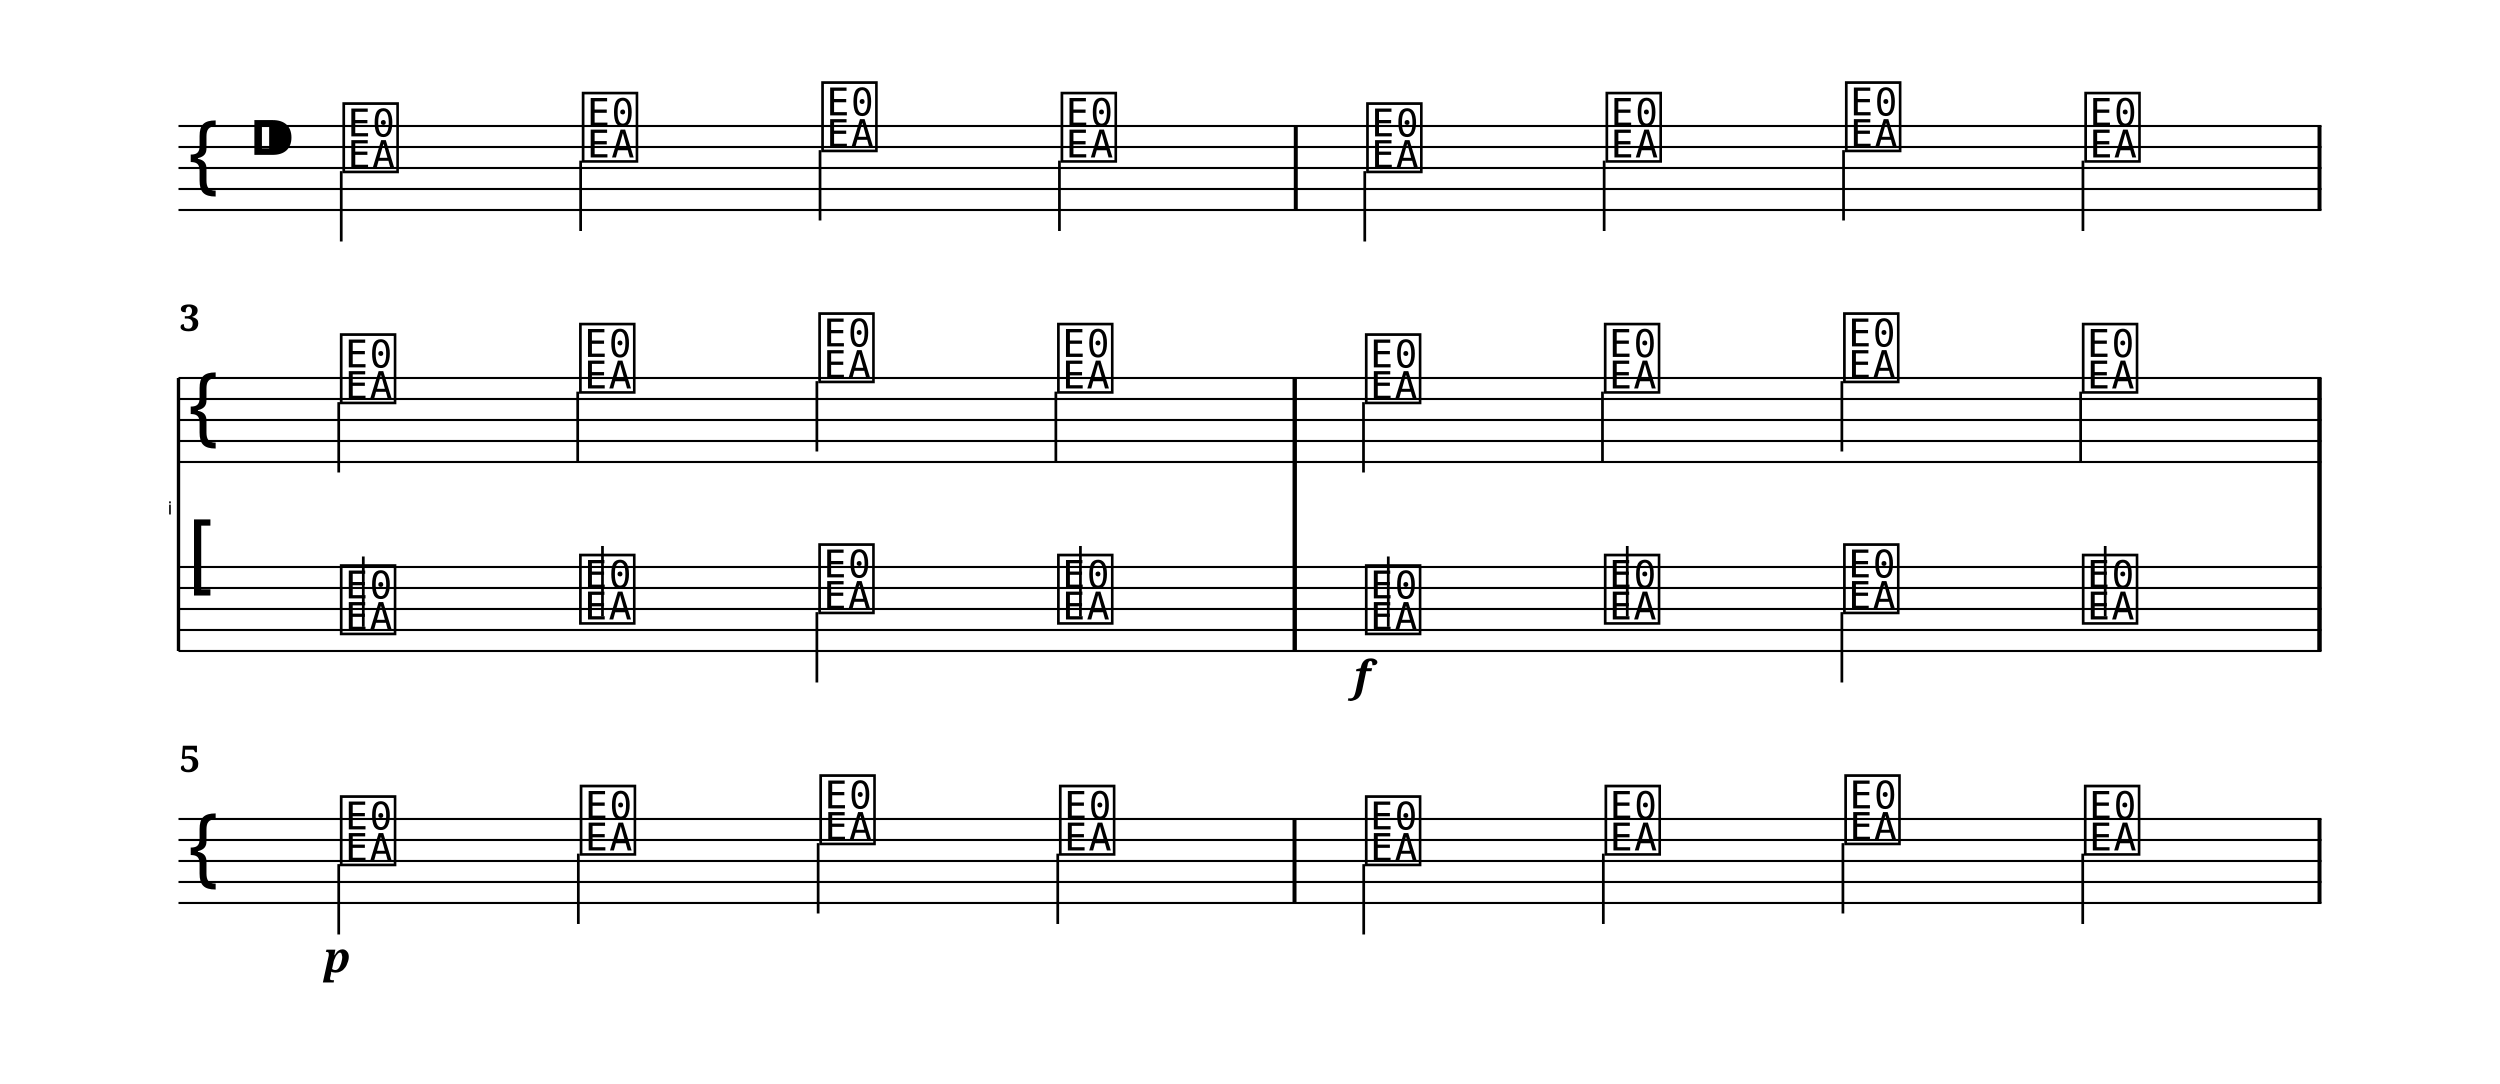
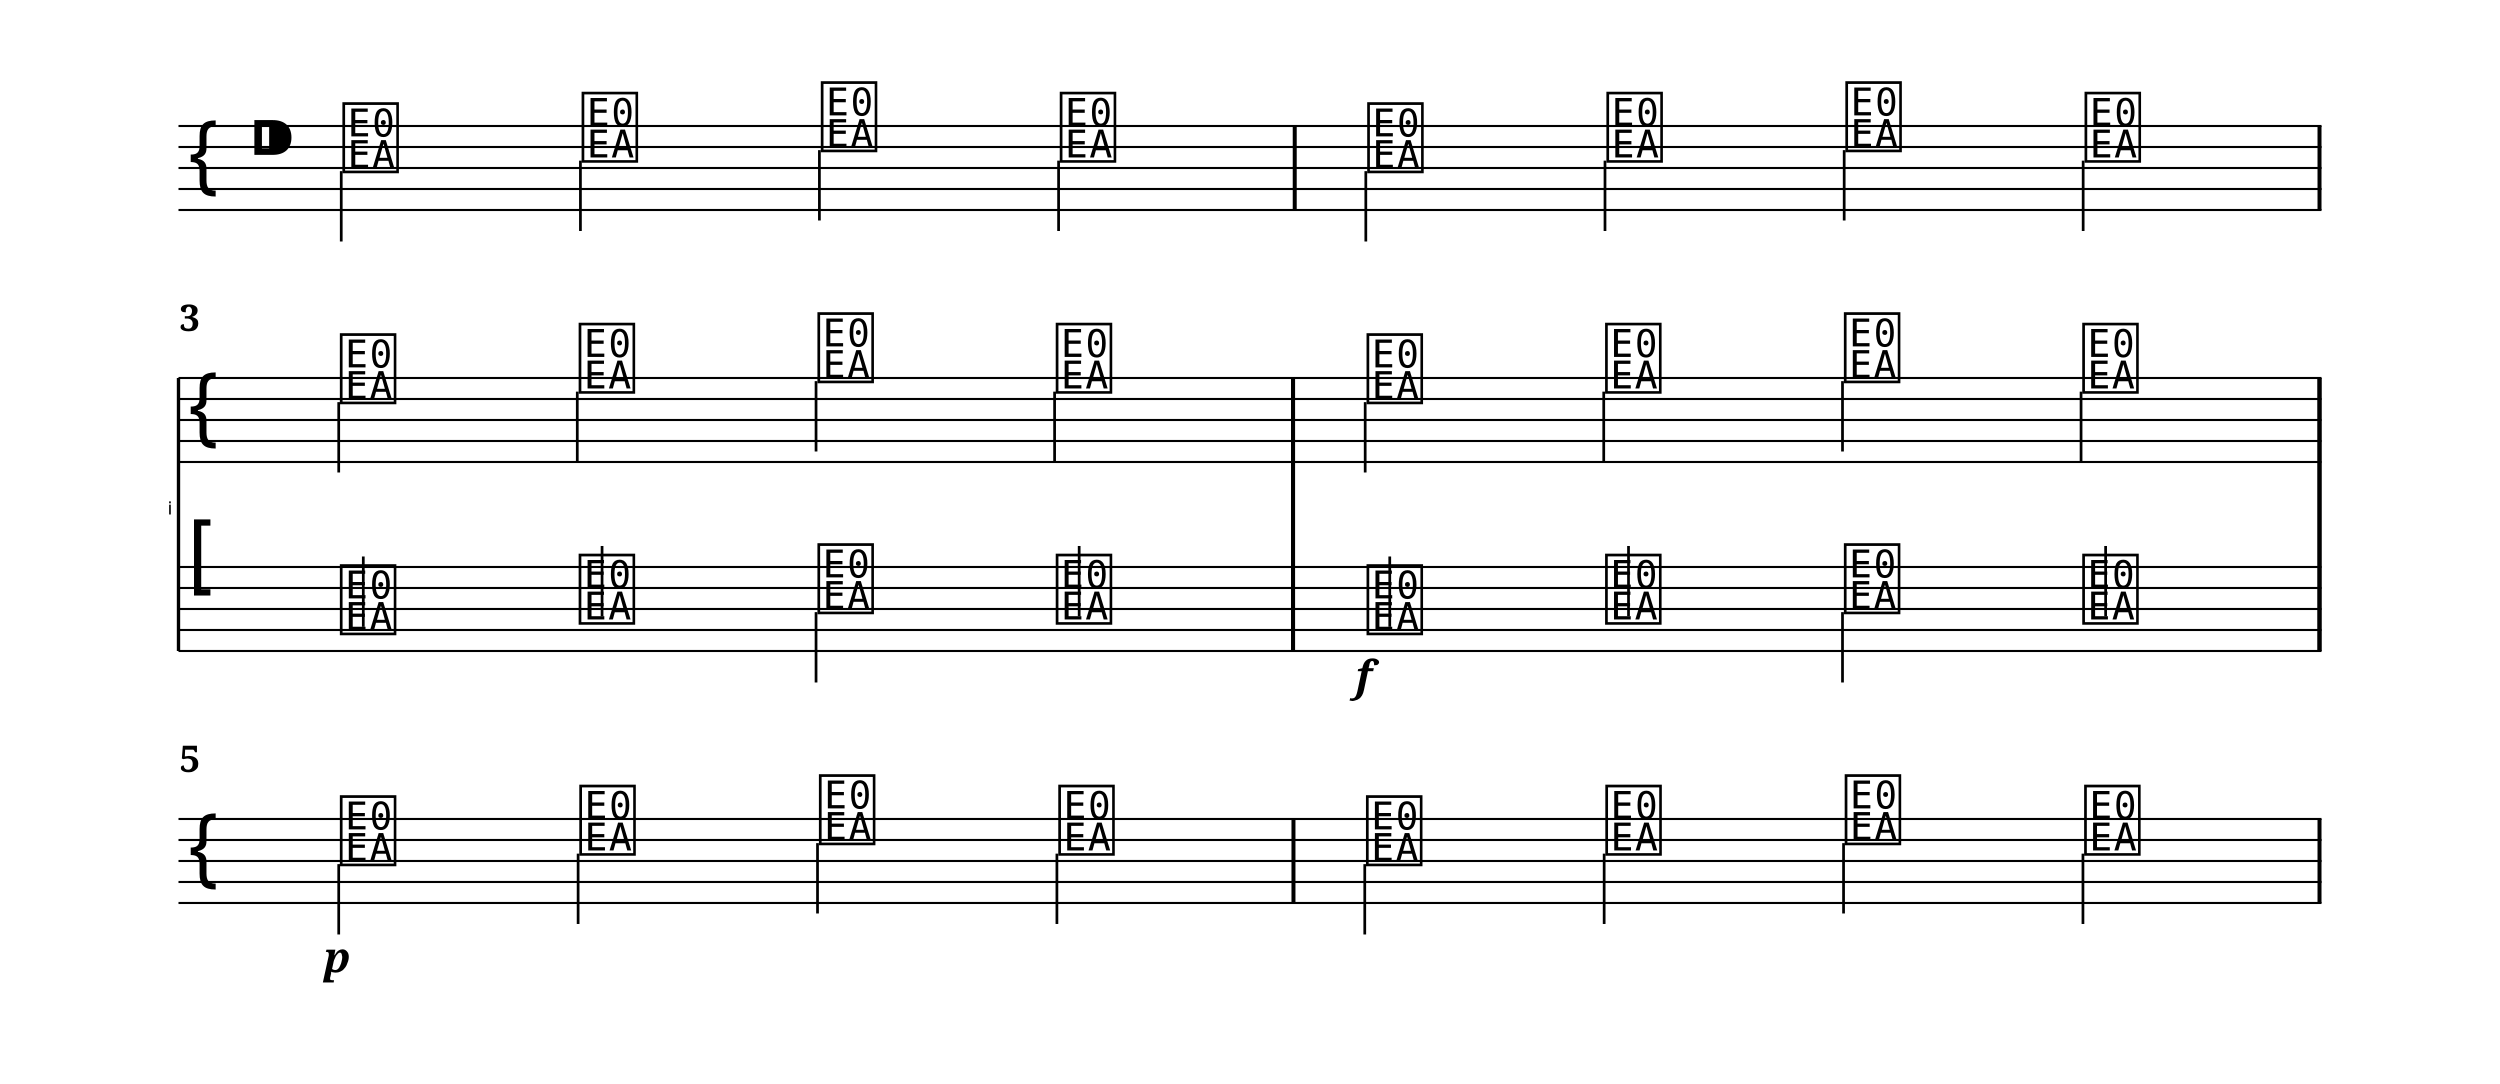
<svg xmlns="http://www.w3.org/2000/svg" width="1190.5" height="516.0" viewBox="0 0 119.05 51.60" font-family="serif">
  <style>
  @font-face { font-family: 'Emmentaler'; src: local('Emmentaler'); }
  .music { font-family: 'Emmentaler', serif; }
</style>
  <g transform="translate(8.50,0.00) scale(1,1)">
    <line x1="0.00" y1="6.00" x2="102.05" y2="6.00" stroke="#000000" stroke-width="0.100" />
    <line x1="0.00" y1="7.00" x2="102.05" y2="7.00" stroke="#000000" stroke-width="0.100" />
    <line x1="0.00" y1="8.00" x2="102.05" y2="8.00" stroke="#000000" stroke-width="0.100" />
    <line x1="0.00" y1="9.00" x2="102.05" y2="9.00" stroke="#000000" stroke-width="0.100" />
    <line x1="0.00" y1="10.00" x2="102.05" y2="10.00" stroke="#000000" stroke-width="0.100" />
    <text class="music" x="0.30" y="9.00" font-size="4.00"></text>
    <text class="music" x="3.30" y="8.00" font-size="4.00"></text>
    <text class="music" x="7.68" y="8.00" font-size="4.00" data-pos="0"></text>
    <line x1="7.75" y1="8.15" x2="7.75" y2="11.50" stroke="#000000" stroke-width="0.130" />
-     <text class="music" x="19.08" y="7.50" font-size="4.00" data-pos="0"></text>
-     <line x1="19.15" y1="7.65" x2="19.15" y2="11.00" stroke="#000000" stroke-width="0.130" />
-     <text class="music" x="30.48" y="7.00" font-size="4.00" data-pos="0"></text>
-     <line x1="30.55" y1="7.15" x2="30.55" y2="10.50" stroke="#000000" stroke-width="0.130" />
-     <text class="music" x="41.88" y="7.50" font-size="4.00" data-pos="0"></text>
-     <line x1="41.95" y1="7.65" x2="41.95" y2="11.00" stroke="#000000" stroke-width="0.130" />
-     <text class="music" x="56.43" y="8.00" font-size="4.00" data-pos="0"></text>
-     <line x1="56.49" y1="8.15" x2="56.49" y2="11.50" stroke="#000000" stroke-width="0.130" />
-     <text class="music" x="67.83" y="7.50" font-size="4.00" data-pos="0"></text>
-     <line x1="67.89" y1="7.65" x2="67.89" y2="11.00" stroke="#000000" stroke-width="0.130" />
-     <text class="music" x="79.23" y="7.00" font-size="4.00" data-pos="0"></text>
-     <line x1="79.29" y1="7.15" x2="79.29" y2="10.50" stroke="#000000" stroke-width="0.130" />
-     <text class="music" x="90.63" y="7.50" font-size="4.00" data-pos="0"></text>
-     <line x1="90.69" y1="7.65" x2="90.69" y2="11.00" stroke="#000000" stroke-width="0.130" />
-     <rect x="53.11" y="6.00" width="0.19" height="4.00" data-pos="0" />
+     <text class="music" x="19.07" y="7.50" font-size="4.00" data-pos="0"></text>
+     <line x1="19.14" y1="7.65" x2="19.14" y2="11.00" stroke="#000000" stroke-width="0.130" />
+     <text class="music" x="30.46" y="7.00" font-size="4.00" data-pos="0"></text>
+     <line x1="30.52" y1="7.15" x2="30.52" y2="10.50" stroke="#000000" stroke-width="0.130" />
+     <text class="music" x="41.84" y="7.50" font-size="4.00" data-pos="0"></text>
+     <line x1="41.91" y1="7.65" x2="41.91" y2="11.00" stroke="#000000" stroke-width="0.130" />
+     <text class="music" x="56.48" y="8.00" font-size="4.00" data-pos="0"></text>
+     <line x1="56.54" y1="8.15" x2="56.54" y2="11.50" stroke="#000000" stroke-width="0.130" />
+     <text class="music" x="67.87" y="7.50" font-size="4.00" data-pos="0"></text>
+     <line x1="67.93" y1="7.65" x2="67.93" y2="11.00" stroke="#000000" stroke-width="0.130" />
+     <text class="music" x="79.25" y="7.00" font-size="4.00" data-pos="0"></text>
+     <line x1="79.32" y1="7.15" x2="79.32" y2="10.50" stroke="#000000" stroke-width="0.130" />
+     <text class="music" x="90.64" y="7.50" font-size="4.00" data-pos="0"></text>
+     <line x1="90.70" y1="7.65" x2="90.70" y2="11.00" stroke="#000000" stroke-width="0.130" />
+     <rect x="53.06" y="6.00" width="0.19" height="4.00" data-pos="0" />
    <rect x="101.86" y="6.00" width="0.19" height="4.00" data-pos="0" />
    <text x="-0.30" y="24.50" font-size="0.86" font-family="Emmentaler-Brace" text-anchor="end"></text>
    <line x1="0.00" y1="18.00" x2="0.00" y2="31.00" stroke="#000000" stroke-width="0.160" />
-     <rect x="53.06" y="22.00" width="0.19" height="5.00" />
+     <rect x="52.98" y="22.00" width="0.19" height="5.00" />
    <rect x="101.86" y="22.00" width="0.19" height="5.00" />
    <line x1="0.00" y1="18.00" x2="102.05" y2="18.00" stroke="#000000" stroke-width="0.100" />
    <line x1="0.00" y1="19.00" x2="102.05" y2="19.00" stroke="#000000" stroke-width="0.100" />
    <line x1="0.00" y1="20.00" x2="102.05" y2="20.00" stroke="#000000" stroke-width="0.100" />
    <line x1="0.00" y1="21.00" x2="102.05" y2="21.00" stroke="#000000" stroke-width="0.100" />
    <line x1="0.00" y1="22.00" x2="102.05" y2="22.00" stroke="#000000" stroke-width="0.100" />
    <text class="music" x="0.30" y="21.00" font-size="4.00"></text>
    <text class="music" x="7.56" y="19.00" font-size="4.00" data-pos="0"></text>
    <line x1="7.63" y1="19.15" x2="7.63" y2="22.50" stroke="#000000" stroke-width="0.130" />
-     <text class="music" x="18.95" y="18.50" font-size="4.00" data-pos="0"></text>
-     <line x1="19.01" y1="18.65" x2="19.01" y2="22.00" stroke="#000000" stroke-width="0.130" />
-     <text class="music" x="30.34" y="18.00" font-size="4.00" data-pos="0"></text>
-     <line x1="30.40" y1="18.15" x2="30.40" y2="21.50" stroke="#000000" stroke-width="0.130" />
-     <text class="music" x="41.71" y="18.50" font-size="4.00" data-pos="0"></text>
-     <line x1="41.78" y1="18.65" x2="41.78" y2="22.00" stroke="#000000" stroke-width="0.130" />
-     <text class="music" x="56.37" y="19.00" font-size="4.00" data-pos="0"></text>
-     <line x1="56.43" y1="19.15" x2="56.43" y2="22.50" stroke="#000000" stroke-width="0.130" />
-     <text class="music" x="67.75" y="18.50" font-size="4.00" data-pos="0"></text>
-     <line x1="67.81" y1="18.65" x2="67.81" y2="22.00" stroke="#000000" stroke-width="0.130" />
-     <text class="music" x="79.14" y="18.00" font-size="4.00" data-pos="0"></text>
-     <line x1="79.21" y1="18.15" x2="79.21" y2="21.50" stroke="#000000" stroke-width="0.130" />
-     <text class="music" x="90.51" y="18.50" font-size="4.00" data-pos="0"></text>
-     <line x1="90.58" y1="18.65" x2="90.58" y2="22.00" stroke="#000000" stroke-width="0.130" />
-     <rect x="53.06" y="18.00" width="0.19" height="4.00" data-pos="0" />
+     <text class="music" x="18.93" y="18.50" font-size="4.00" data-pos="0"></text>
+     <line x1="18.99" y1="18.65" x2="18.99" y2="22.00" stroke="#000000" stroke-width="0.130" />
+     <text class="music" x="30.30" y="18.00" font-size="4.00" data-pos="0"></text>
+     <line x1="30.36" y1="18.15" x2="30.36" y2="21.50" stroke="#000000" stroke-width="0.130" />
+     <text class="music" x="41.65" y="18.50" font-size="4.00" data-pos="0"></text>
+     <line x1="41.72" y1="18.65" x2="41.72" y2="22.00" stroke="#000000" stroke-width="0.130" />
+     <text class="music" x="56.45" y="19.00" font-size="4.00" data-pos="0"></text>
+     <line x1="56.51" y1="19.15" x2="56.51" y2="22.50" stroke="#000000" stroke-width="0.130" />
+     <text class="music" x="67.81" y="18.50" font-size="4.00" data-pos="0"></text>
+     <line x1="67.87" y1="18.65" x2="67.87" y2="22.00" stroke="#000000" stroke-width="0.130" />
+     <text class="music" x="79.18" y="18.00" font-size="4.00" data-pos="0"></text>
+     <line x1="79.24" y1="18.15" x2="79.24" y2="21.50" stroke="#000000" stroke-width="0.130" />
+     <text class="music" x="90.53" y="18.50" font-size="4.00" data-pos="0"></text>
+     <line x1="90.60" y1="18.65" x2="90.60" y2="22.00" stroke="#000000" stroke-width="0.130" />
+     <rect x="52.98" y="18.00" width="0.19" height="4.00" data-pos="0" />
    <rect x="101.86" y="18.00" width="0.19" height="4.00" data-pos="0" />
    <line x1="0.00" y1="27.00" x2="102.05" y2="27.00" stroke="#000000" stroke-width="0.100" />
    <line x1="0.00" y1="28.00" x2="102.05" y2="28.00" stroke="#000000" stroke-width="0.100" />
    <line x1="0.00" y1="29.00" x2="102.05" y2="29.00" stroke="#000000" stroke-width="0.100" />
    <line x1="0.00" y1="30.00" x2="102.05" y2="30.00" stroke="#000000" stroke-width="0.100" />
    <line x1="0.00" y1="31.00" x2="102.05" y2="31.00" stroke="#000000" stroke-width="0.100" />
    <text class="music" x="0.30" y="28.00" font-size="4.00"></text>
    <text class="music" x="7.56" y="30.00" font-size="4.00" data-pos="0"></text>
    <line x1="8.80" y1="29.85" x2="8.80" y2="26.50" stroke="#000000" stroke-width="0.130" />
-     <text class="music" x="18.95" y="29.50" font-size="4.00" data-pos="0"></text>
-     <line x1="20.19" y1="29.35" x2="20.19" y2="26.00" stroke="#000000" stroke-width="0.130" />
-     <text class="music" x="30.34" y="29.00" font-size="4.00" data-pos="0"></text>
-     <line x1="30.40" y1="29.15" x2="30.40" y2="32.50" stroke="#000000" stroke-width="0.130" />
-     <text class="music" x="41.71" y="29.50" font-size="4.00" data-pos="0"></text>
-     <line x1="42.95" y1="29.35" x2="42.95" y2="26.00" stroke="#000000" stroke-width="0.130" />
-     <text class="music" x="56.37" y="30.00" font-size="4.00" data-pos="0"></text>
-     <line x1="57.61" y1="29.85" x2="57.61" y2="26.50" stroke="#000000" stroke-width="0.130" />
-     <text class="music" x="67.75" y="29.50" font-size="4.00" data-pos="0"></text>
-     <line x1="68.99" y1="29.35" x2="68.99" y2="26.00" stroke="#000000" stroke-width="0.130" />
-     <text class="music" x="79.14" y="29.00" font-size="4.00" data-pos="0"></text>
-     <line x1="79.21" y1="29.15" x2="79.21" y2="32.50" stroke="#000000" stroke-width="0.130" />
-     <text class="music" x="90.51" y="29.50" font-size="4.00" data-pos="0"></text>
-     <line x1="91.75" y1="29.35" x2="91.75" y2="26.00" stroke="#000000" stroke-width="0.130" />
-     <rect x="53.06" y="27.00" width="0.19" height="4.00" data-pos="0" />
+     <text class="music" x="18.93" y="29.50" font-size="4.00" data-pos="0"></text>
+     <line x1="20.17" y1="29.35" x2="20.17" y2="26.00" stroke="#000000" stroke-width="0.130" />
+     <text class="music" x="30.30" y="29.00" font-size="4.00" data-pos="0"></text>
+     <line x1="30.36" y1="29.15" x2="30.36" y2="32.50" stroke="#000000" stroke-width="0.130" />
+     <text class="music" x="41.65" y="29.50" font-size="4.00" data-pos="0"></text>
+     <line x1="42.89" y1="29.35" x2="42.89" y2="26.00" stroke="#000000" stroke-width="0.130" />
+     <text class="music" x="56.45" y="30.00" font-size="4.00" data-pos="0"></text>
+     <line x1="57.68" y1="29.85" x2="57.68" y2="26.50" stroke="#000000" stroke-width="0.130" />
+     <text class="music" x="67.81" y="29.50" font-size="4.00" data-pos="0"></text>
+     <line x1="69.05" y1="29.35" x2="69.05" y2="26.00" stroke="#000000" stroke-width="0.130" />
+     <text class="music" x="79.18" y="29.00" font-size="4.00" data-pos="0"></text>
+     <line x1="79.24" y1="29.15" x2="79.24" y2="32.50" stroke="#000000" stroke-width="0.130" />
+     <text class="music" x="90.53" y="29.50" font-size="4.00" data-pos="0"></text>
+     <line x1="91.77" y1="29.35" x2="91.77" y2="26.00" stroke="#000000" stroke-width="0.130" />
+     <rect x="52.98" y="27.00" width="0.19" height="4.00" data-pos="0" />
    <rect x="101.86" y="27.00" width="0.19" height="4.00" data-pos="0" />
-     <rect x="53.06" y="18.00" width="0.19" height="13.00" />
+     <rect x="52.98" y="18.00" width="0.19" height="13.00" />
    <rect x="101.86" y="18.00" width="0.19" height="13.00" />
    <line x1="0.00" y1="39.00" x2="102.05" y2="39.00" stroke="#000000" stroke-width="0.100" />
    <line x1="0.00" y1="40.00" x2="102.05" y2="40.00" stroke="#000000" stroke-width="0.100" />
    <line x1="0.00" y1="41.00" x2="102.05" y2="41.00" stroke="#000000" stroke-width="0.100" />
    <line x1="0.00" y1="42.00" x2="102.05" y2="42.00" stroke="#000000" stroke-width="0.100" />
    <line x1="0.00" y1="43.00" x2="102.05" y2="43.00" stroke="#000000" stroke-width="0.100" />
    <text class="music" x="0.30" y="42.00" font-size="4.00"></text>
    <text class="music" x="7.56" y="41.00" font-size="4.00" data-pos="0"></text>
    <line x1="7.63" y1="41.15" x2="7.63" y2="44.50" stroke="#000000" stroke-width="0.130" />
-     <text class="music" x="18.98" y="40.50" font-size="4.00" data-pos="0"></text>
-     <line x1="19.04" y1="40.65" x2="19.04" y2="44.00" stroke="#000000" stroke-width="0.130" />
-     <text class="music" x="30.39" y="40.00" font-size="4.00" data-pos="0"></text>
-     <line x1="30.46" y1="40.15" x2="30.46" y2="43.50" stroke="#000000" stroke-width="0.130" />
-     <text class="music" x="41.80" y="40.50" font-size="4.00" data-pos="0"></text>
-     <line x1="41.87" y1="40.65" x2="41.87" y2="44.00" stroke="#000000" stroke-width="0.130" />
-     <text class="music" x="56.37" y="41.00" font-size="4.00" data-pos="0"></text>
-     <line x1="56.44" y1="41.15" x2="56.44" y2="44.50" stroke="#000000" stroke-width="0.130" />
-     <text class="music" x="67.78" y="40.50" font-size="4.00" data-pos="0"></text>
-     <line x1="67.85" y1="40.65" x2="67.85" y2="44.00" stroke="#000000" stroke-width="0.130" />
-     <text class="music" x="79.20" y="40.00" font-size="4.00" data-pos="0"></text>
-     <line x1="79.26" y1="40.15" x2="79.26" y2="43.50" stroke="#000000" stroke-width="0.130" />
-     <text class="music" x="90.61" y="40.50" font-size="4.00" data-pos="0"></text>
-     <line x1="90.68" y1="40.65" x2="90.68" y2="44.00" stroke="#000000" stroke-width="0.130" />
-     <rect x="53.05" y="39.00" width="0.19" height="4.00" data-pos="0" />
+     <text class="music" x="18.96" y="40.50" font-size="4.00" data-pos="0"></text>
+     <line x1="19.03" y1="40.65" x2="19.03" y2="44.00" stroke="#000000" stroke-width="0.130" />
+     <text class="music" x="30.37" y="40.00" font-size="4.00" data-pos="0"></text>
+     <line x1="30.43" y1="40.15" x2="30.43" y2="43.50" stroke="#000000" stroke-width="0.130" />
+     <text class="music" x="41.77" y="40.50" font-size="4.00" data-pos="0"></text>
+     <line x1="41.83" y1="40.65" x2="41.83" y2="44.00" stroke="#000000" stroke-width="0.130" />
+     <text class="music" x="56.42" y="41.00" font-size="4.00" data-pos="0"></text>
+     <line x1="56.49" y1="41.15" x2="56.49" y2="44.50" stroke="#000000" stroke-width="0.130" />
+     <text class="music" x="67.82" y="40.50" font-size="4.00" data-pos="0"></text>
+     <line x1="67.89" y1="40.65" x2="67.89" y2="44.00" stroke="#000000" stroke-width="0.130" />
+     <text class="music" x="79.22" y="40.00" font-size="4.00" data-pos="0"></text>
+     <line x1="79.29" y1="40.15" x2="79.29" y2="43.50" stroke="#000000" stroke-width="0.130" />
+     <text class="music" x="90.62" y="40.50" font-size="4.00" data-pos="0"></text>
+     <line x1="90.69" y1="40.65" x2="90.69" y2="44.00" stroke="#000000" stroke-width="0.130" />
+     <rect x="53.00" y="39.00" width="0.19" height="4.00" data-pos="0" />
    <rect x="101.86" y="39.00" width="0.19" height="4.00" data-pos="0" />
-     <text x="56.37" y="32.90" font-size="2.00" font-weight="bold" font-style="italic" text-anchor="middle" data-pos="0">f</text>
+     <text x="56.45" y="32.90" font-size="2.00" font-weight="bold" font-style="italic" text-anchor="middle" data-pos="0">f</text>
    <text x="7.56" y="46.30" font-size="2.00" font-weight="bold" font-style="italic" text-anchor="middle" data-pos="0">p</text>
    <text x="0.05" y="15.76" font-size="1.75" font-weight="bold">3</text>
    <text x="0.05" y="36.76" font-size="1.75" font-weight="bold">5</text>
  </g>
</svg>
